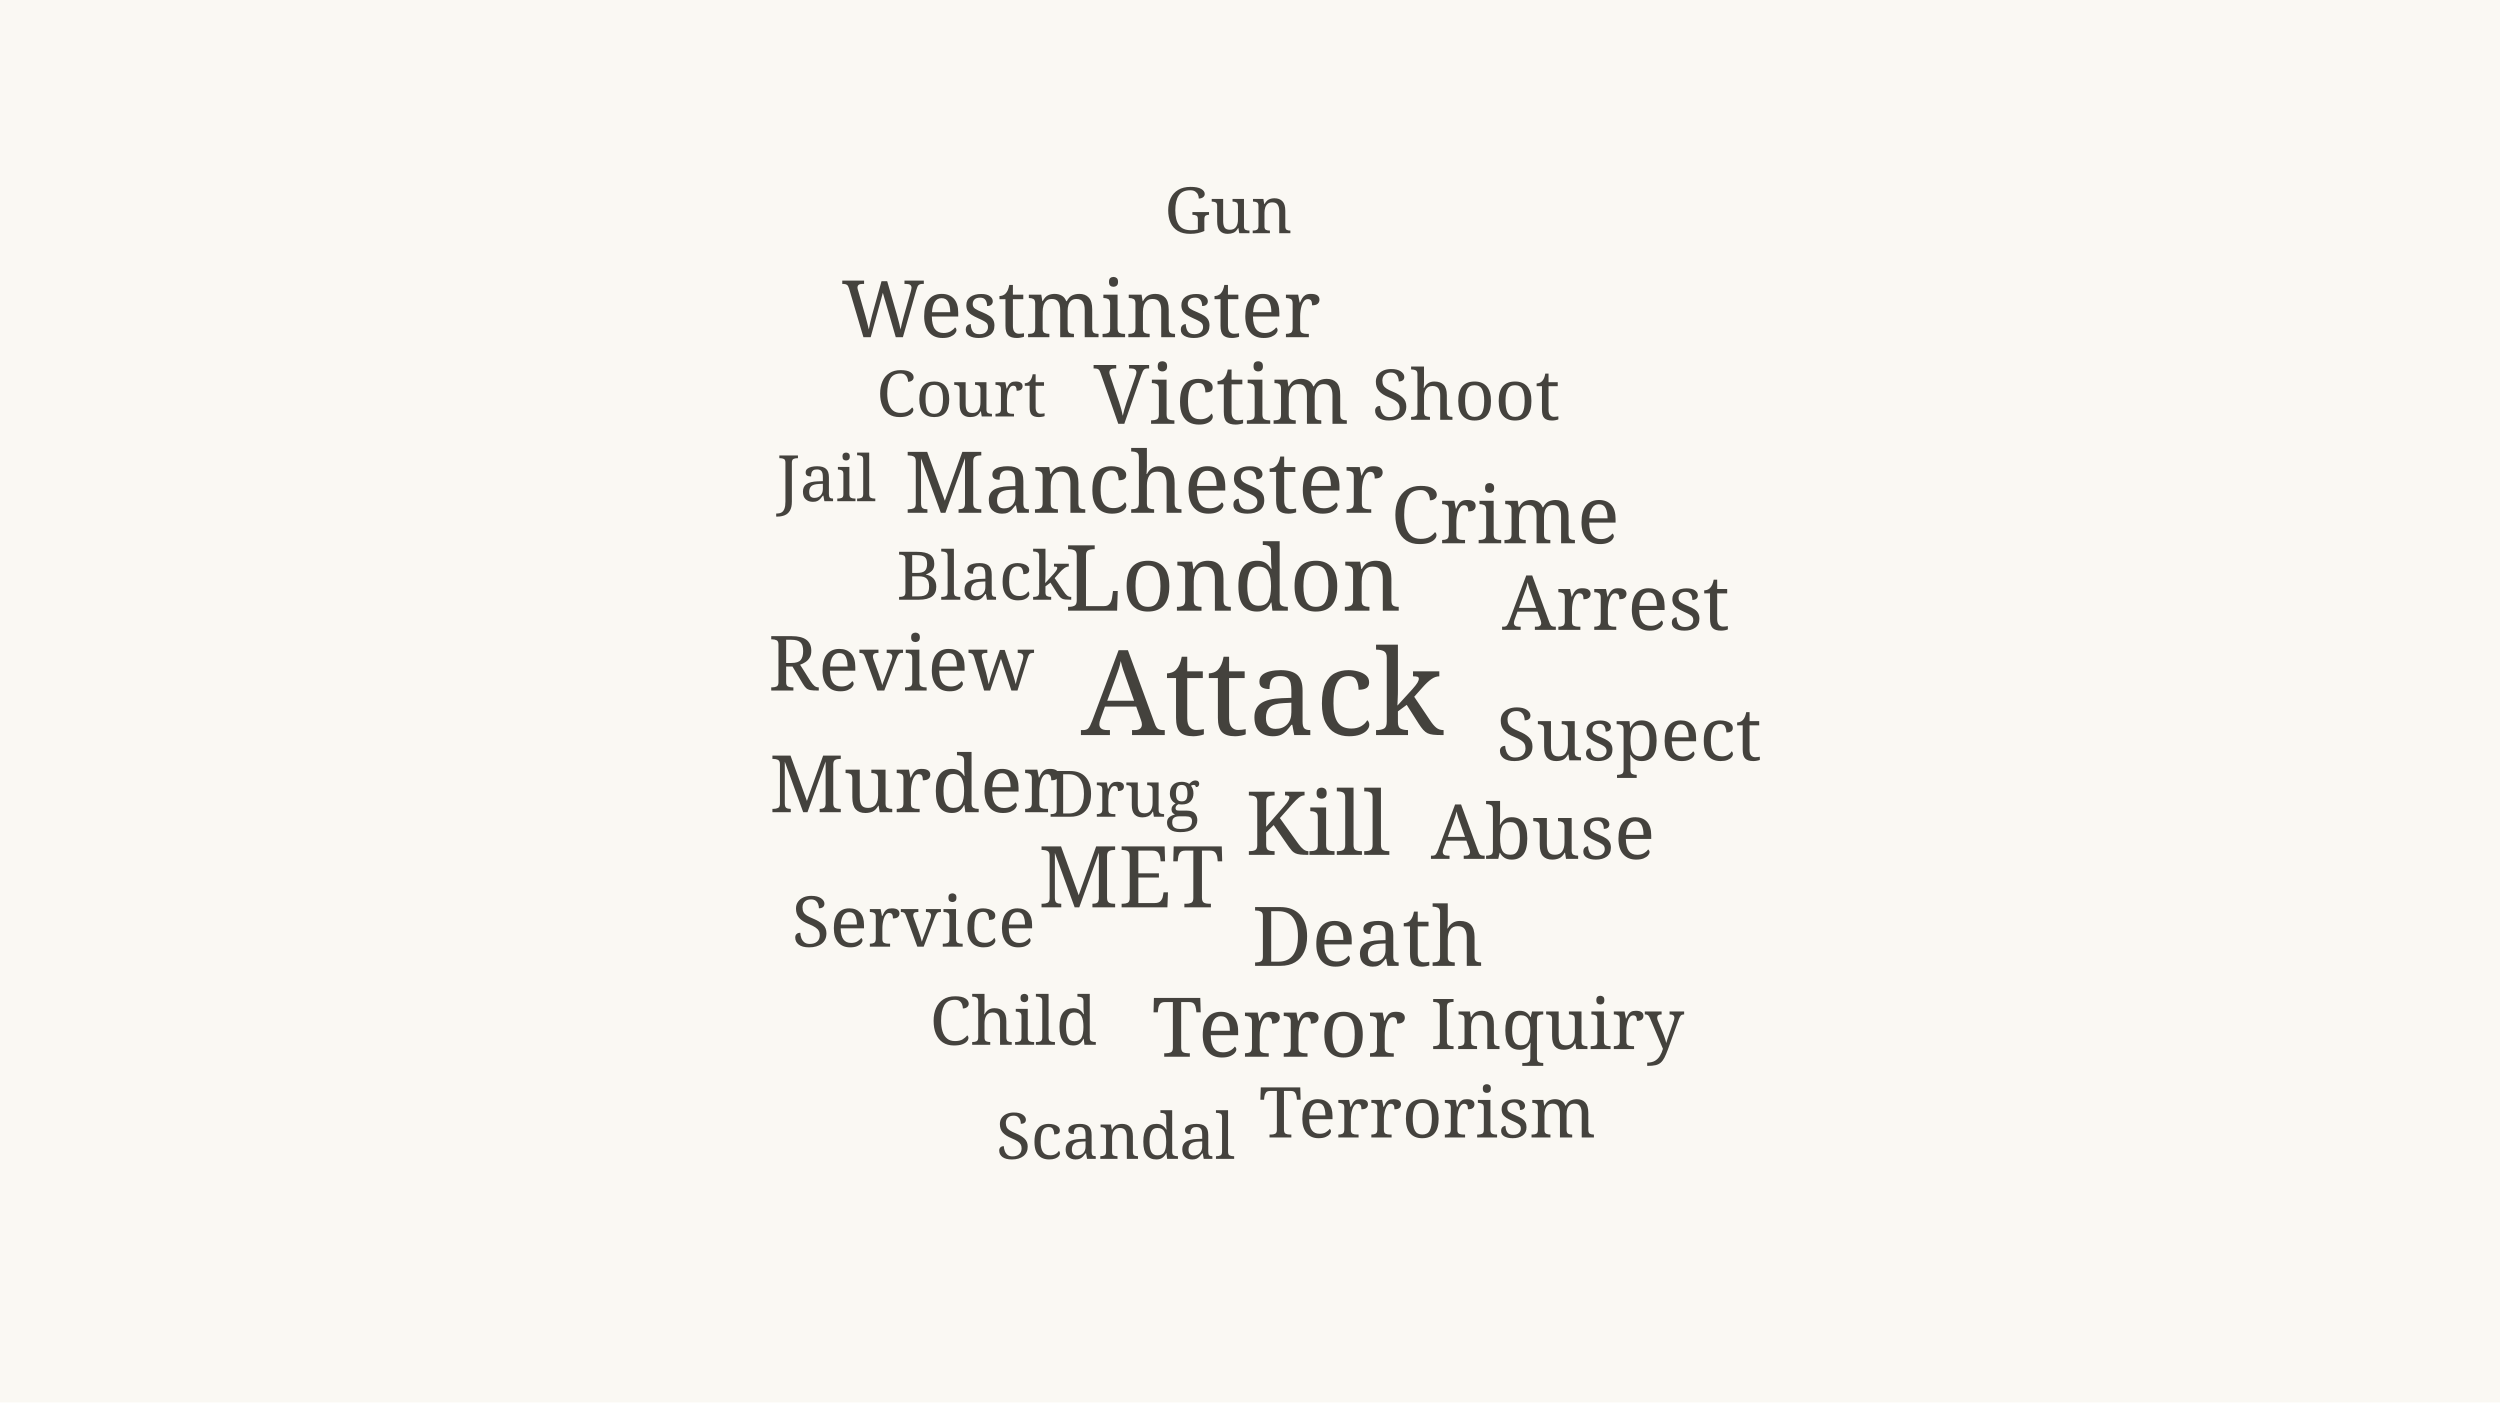
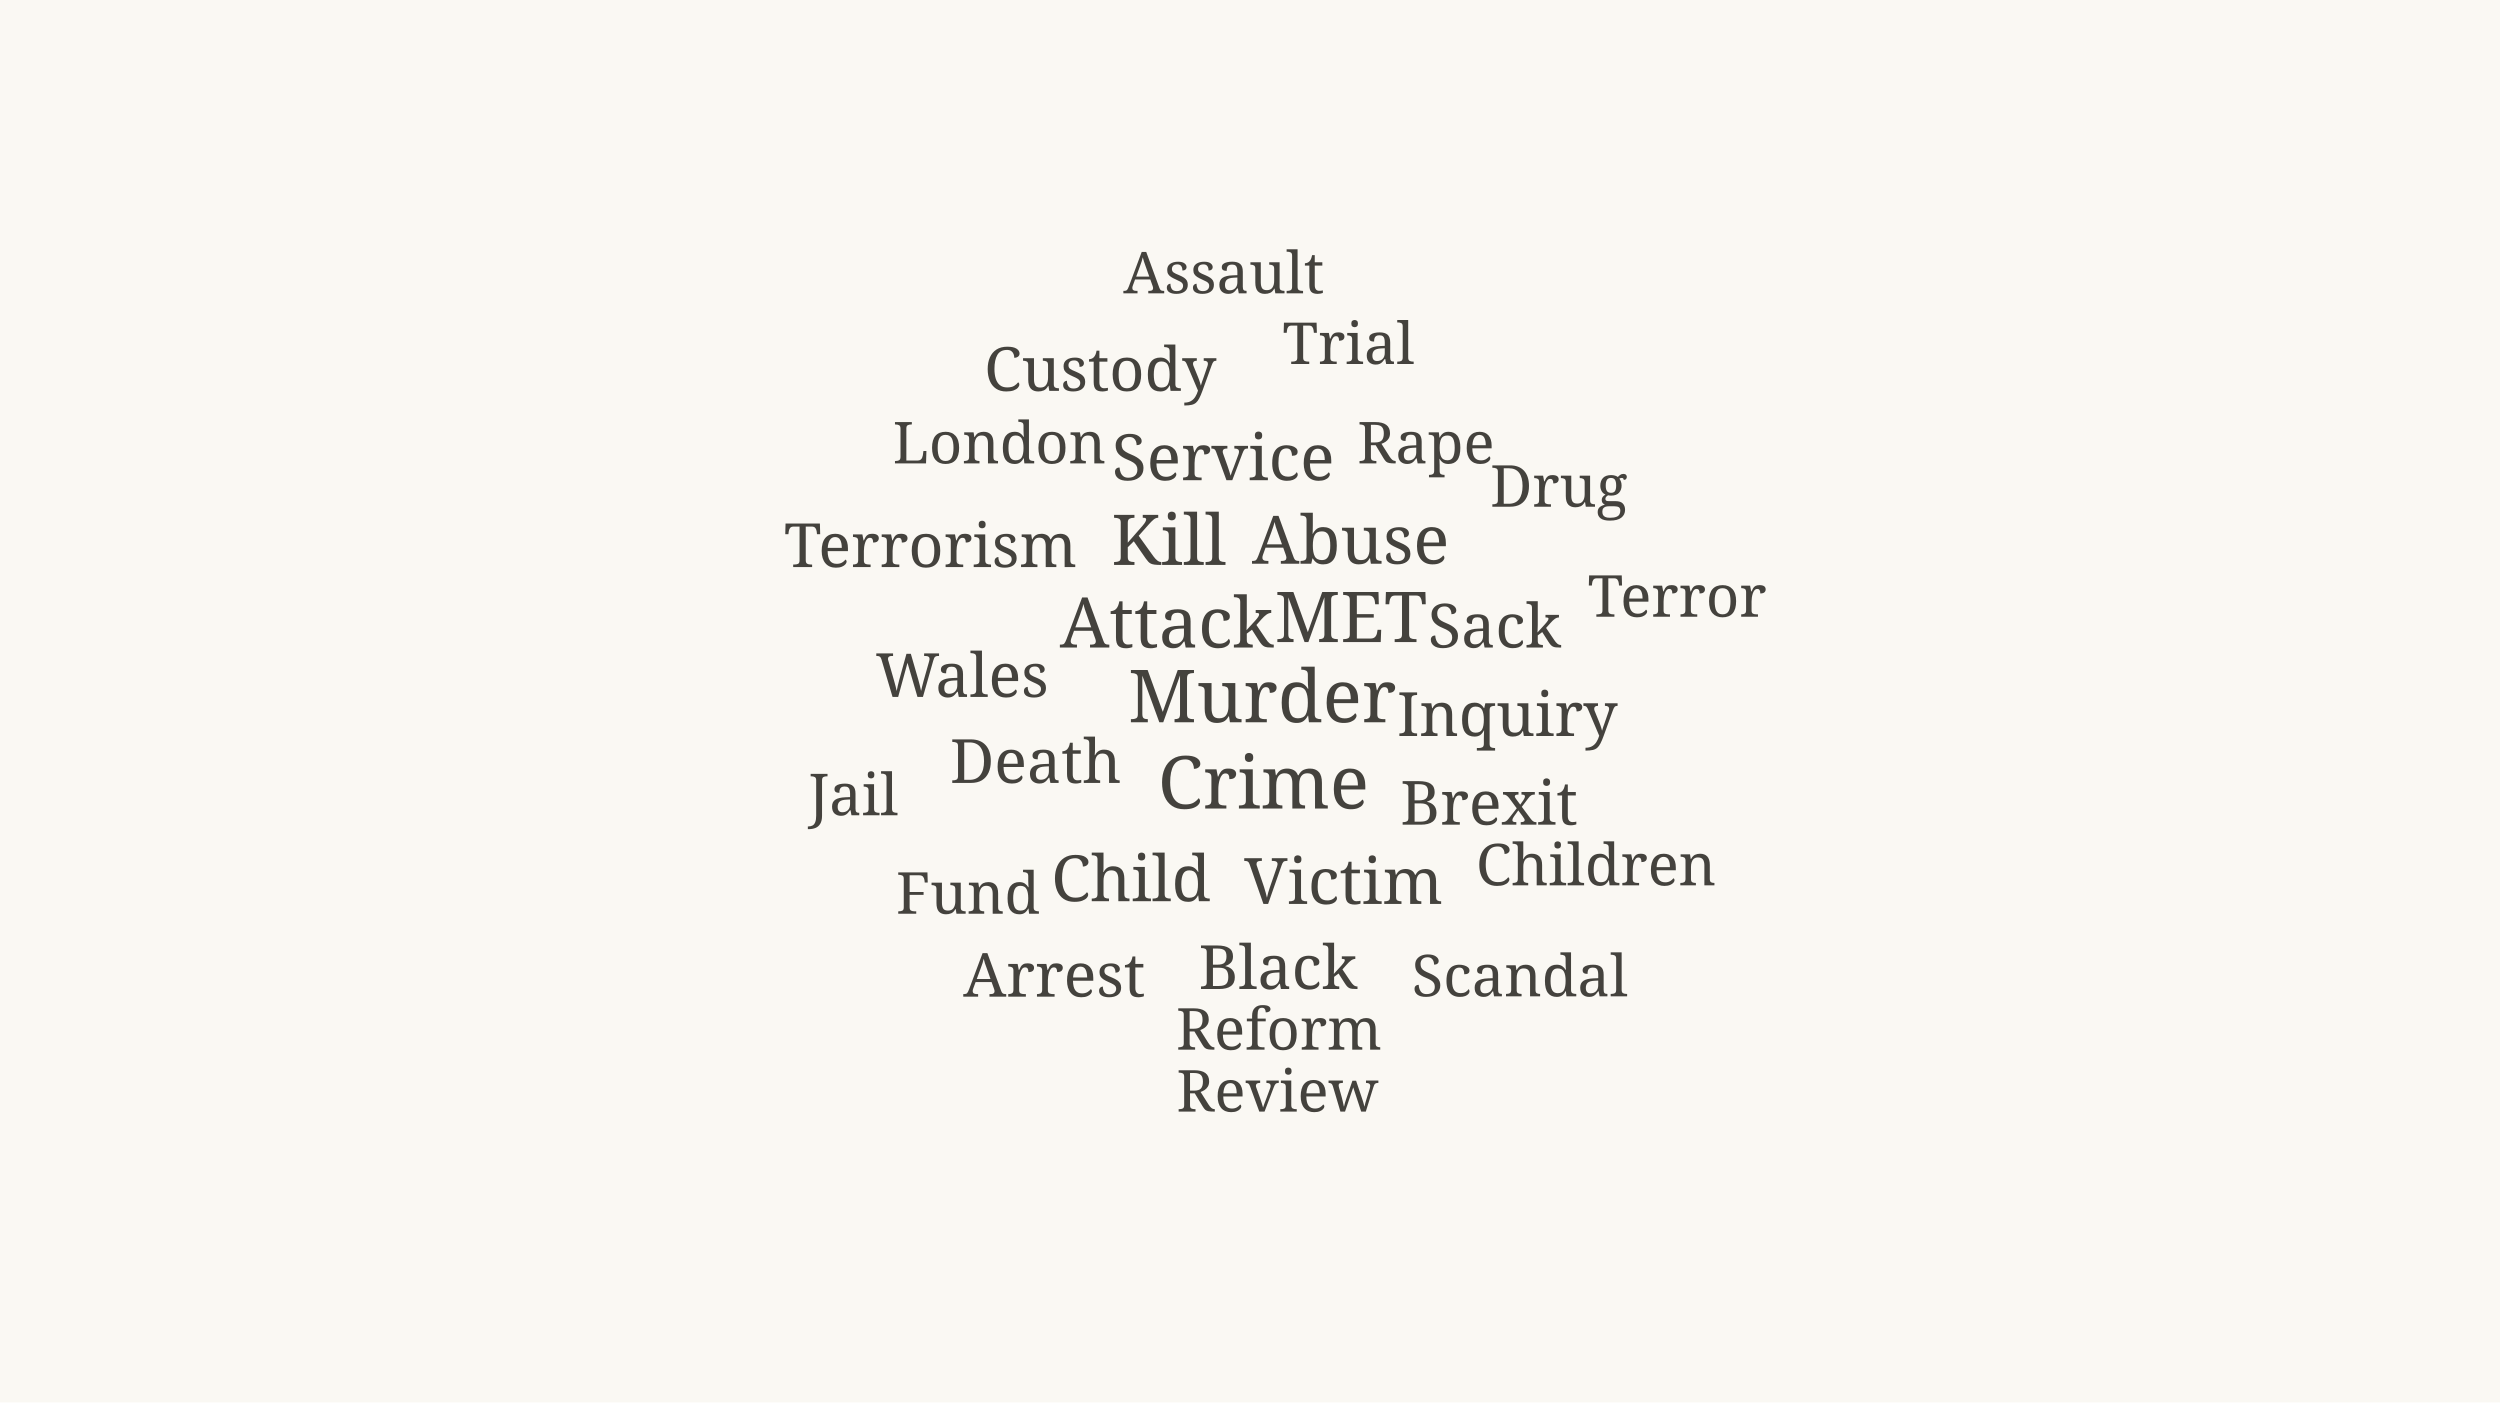
<svg xmlns="http://www.w3.org/2000/svg" viewBox="0 0 820 460" width="820" height="460" role="img" aria-label="Word cloud of Leaders, officers &amp; staff coverage in 2017">
  <rect width="820" height="460" fill="#faf8f3" />
-   <text x="414.0" y="241.1" font-size="39" fill="#44423d" text-anchor="middle" font-family="Georgia, serif">Attack</text>
-   <text x="404.4" y="200.3" font-size="30" fill="#44423d" text-anchor="middle" font-family="Georgia, serif">London</text>
-   <text x="432.3" y="280.4" font-size="29" fill="#44423d" text-anchor="middle" font-family="Georgia, serif">Kill</text>
-   <text x="371.0" y="297.6" font-size="28" fill="#44423d" text-anchor="middle" font-family="Georgia, serif">MET</text>
-   <text x="375.3" y="168.2" font-size="28" fill="#44423d" text-anchor="middle" font-family="Georgia, serif">Manchester</text>
-   <text x="448.6" y="316.8" font-size="27" fill="#44423d" text-anchor="middle" font-family="Georgia, serif">Death</text>
-   <text x="400.6" y="139.0" font-size="27" fill="#44423d" text-anchor="middle" font-family="Georgia, serif">Victim</text>
-   <text x="419.5" y="346.6" font-size="27" fill="#44423d" text-anchor="middle" font-family="Georgia, serif">Terror</text>
-   <text x="354.6" y="110.6" font-size="26" fill="#44423d" text-anchor="middle" font-family="Georgia, serif">Westminster</text>
-   <text x="493.7" y="178.2" font-size="26" fill="#44423d" text-anchor="middle" font-family="Georgia, serif">Crime</text>
-   <text x="300.0" y="266.4" font-size="26" fill="#44423d" text-anchor="middle" font-family="Georgia, serif">Murder</text>
-   <text x="506.1" y="281.7" font-size="25" fill="#44423d" text-anchor="middle" font-family="Georgia, serif">Abuse</text>
-   <text x="295.6" y="226.5" font-size="25" fill="#44423d" text-anchor="middle" font-family="Georgia, serif">Review</text>
-   <text x="530.0" y="206.6" font-size="25" fill="#44423d" text-anchor="middle" font-family="Georgia, serif">Arrest</text>
-   <text x="534.3" y="249.4" font-size="24" fill="#44423d" text-anchor="middle" font-family="Georgia, serif">Suspect</text>
-   <text x="299.7" y="310.5" font-size="23" fill="#44423d" text-anchor="middle" font-family="Georgia, serif">Service</text>
-   <text x="480.8" y="137.7" font-size="23" fill="#44423d" text-anchor="middle" font-family="Georgia, serif">Shoot</text>
-   <text x="510.8" y="344.1" font-size="23" fill="#44423d" text-anchor="middle" font-family="Georgia, serif">Inquiry</text>
-   <text x="468.2" y="373.1" font-size="23" fill="#44423d" text-anchor="middle" font-family="Georgia, serif">Terrorism</text>
-   <text x="322.7" y="196.7" font-size="22" fill="#44423d" text-anchor="middle" font-family="Georgia, serif">Black</text>
-   <text x="332.4" y="342.7" font-size="22" fill="#44423d" text-anchor="middle" font-family="Georgia, serif">Child</text>
-   <text x="368.7" y="267.9" font-size="21" fill="#44423d" text-anchor="middle" font-family="Georgia, serif">Drug</text>
-   <text x="315.3" y="136.6" font-size="21" fill="#44423d" text-anchor="middle" font-family="Georgia, serif">Court</text>
-   <text x="365.9" y="380.1" font-size="21" fill="#44423d" text-anchor="middle" font-family="Georgia, serif">Scandal</text>
-   <text x="271.1" y="164.4" font-size="21" fill="#44423d" text-anchor="middle" font-family="Georgia, serif">Jail</text>
-   <text x="402.9" y="76.5" font-size="21" fill="#44423d" text-anchor="middle" font-family="Georgia, serif">Gun</text>
+   <text x="414.0" y="236.9" font-size="24" fill="#44423d" text-anchor="middle" font-family="Georgia, serif">Murder</text>
+   <text x="414.4" y="265.2" font-size="24" fill="#44423d" text-anchor="middle" font-family="Georgia, serif">Crime</text>
+   <text x="382.7" y="212.4" font-size="23" fill="#44423d" text-anchor="middle" font-family="Georgia, serif">Attack</text>
+   <text x="443.1" y="210.6" font-size="23" fill="#44423d" text-anchor="middle" font-family="Georgia, serif">MET</text>
+   <text x="383.4" y="185.3" font-size="23" fill="#44423d" text-anchor="middle" font-family="Georgia, serif">Kill</text>
+   <text x="443.0" y="184.9" font-size="22" fill="#44423d" text-anchor="middle" font-family="Georgia, serif">Abuse</text>
+   <text x="440.7" y="296.5" font-size="21" fill="#44423d" text-anchor="middle" font-family="Georgia, serif">Victim</text>
+   <text x="401.2" y="157.5" font-size="21" fill="#44423d" text-anchor="middle" font-family="Georgia, serif">Service</text>
+   <text x="371.0" y="295.6" font-size="21" fill="#44423d" text-anchor="middle" font-family="Georgia, serif">Child</text>
+   <text x="339.7" y="256.8" font-size="20" fill="#44423d" text-anchor="middle" font-family="Georgia, serif">Death</text>
+   <text x="494.4" y="241.4" font-size="20" fill="#44423d" text-anchor="middle" font-family="Georgia, serif">Inquiry</text>
+   <text x="488.4" y="270.5" font-size="20" fill="#44423d" text-anchor="middle" font-family="Georgia, serif">Brexit</text>
+   <text x="419.2" y="324.4" font-size="20" fill="#44423d" text-anchor="middle" font-family="Georgia, serif">Black</text>
+   <text x="305.2" y="186.0" font-size="20" fill="#44423d" text-anchor="middle" font-family="Georgia, serif">Terrorism</text>
+   <text x="490.2" y="212.4" font-size="20" fill="#44423d" text-anchor="middle" font-family="Georgia, serif">Sack</text>
+   <text x="345.8" y="326.9" font-size="20" fill="#44423d" text-anchor="middle" font-family="Georgia, serif">Arrest</text>
+   <text x="315.6" y="228.6" font-size="20" fill="#44423d" text-anchor="middle" font-family="Georgia, serif">Wales</text>
+   <text x="360.9" y="128.2" font-size="20" fill="#44423d" text-anchor="middle" font-family="Georgia, serif">Custody</text>
+   <text x="419.5" y="344.3" font-size="19" fill="#44423d" text-anchor="middle" font-family="Georgia, serif">Reform</text>
+   <text x="523.5" y="290.4" font-size="19" fill="#44423d" text-anchor="middle" font-family="Georgia, serif">Children</text>
+   <text x="327.8" y="152.0" font-size="19" fill="#44423d" text-anchor="middle" font-family="Georgia, serif">London</text>
+   <text x="467.7" y="152.0" font-size="19" fill="#44423d" text-anchor="middle" font-family="Georgia, serif">Rape</text>
+   <text x="442.3" y="119.4" font-size="19" fill="#44423d" text-anchor="middle" font-family="Georgia, serif">Trial</text>
+   <text x="498.5" y="326.8" font-size="19" fill="#44423d" text-anchor="middle" font-family="Georgia, serif">Scandal</text>
+   <text x="317.5" y="299.7" font-size="19" fill="#44423d" text-anchor="middle" font-family="Georgia, serif">Fund</text>
+   <text x="419.0" y="364.6" font-size="19" fill="#44423d" text-anchor="middle" font-family="Georgia, serif">Review</text>
+   <text x="401.4" y="96.2" font-size="19" fill="#44423d" text-anchor="middle" font-family="Georgia, serif">Assault</text>
+   <text x="511.3" y="166.2" font-size="19" fill="#44423d" text-anchor="middle" font-family="Georgia, serif">Drug</text>
+   <text x="279.9" y="267.4" font-size="19" fill="#44423d" text-anchor="middle" font-family="Georgia, serif">Jail</text>
+   <text x="550.1" y="202.3" font-size="19" fill="#44423d" text-anchor="middle" font-family="Georgia, serif">Terror</text>
</svg>
